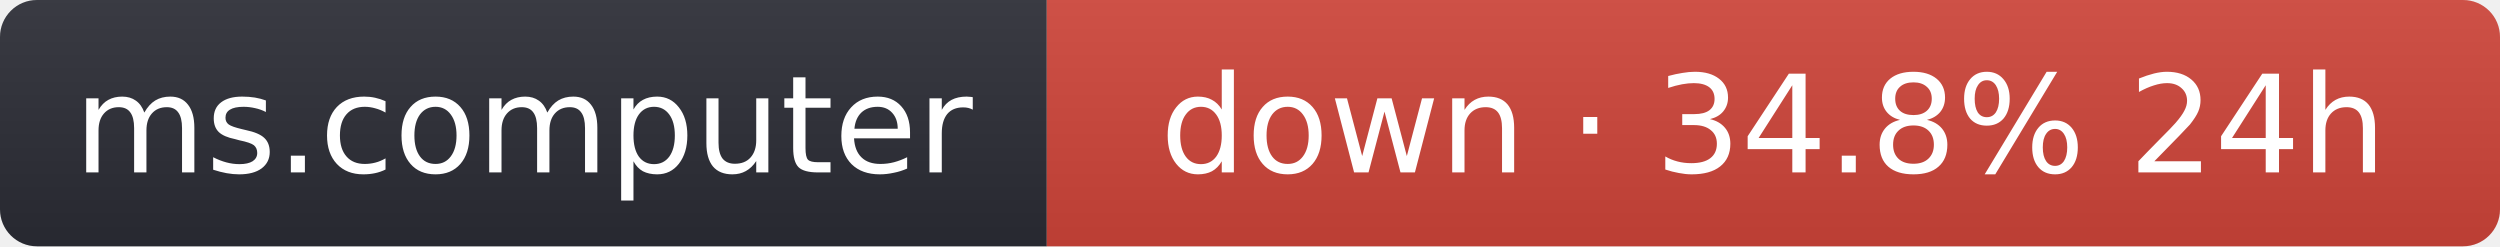
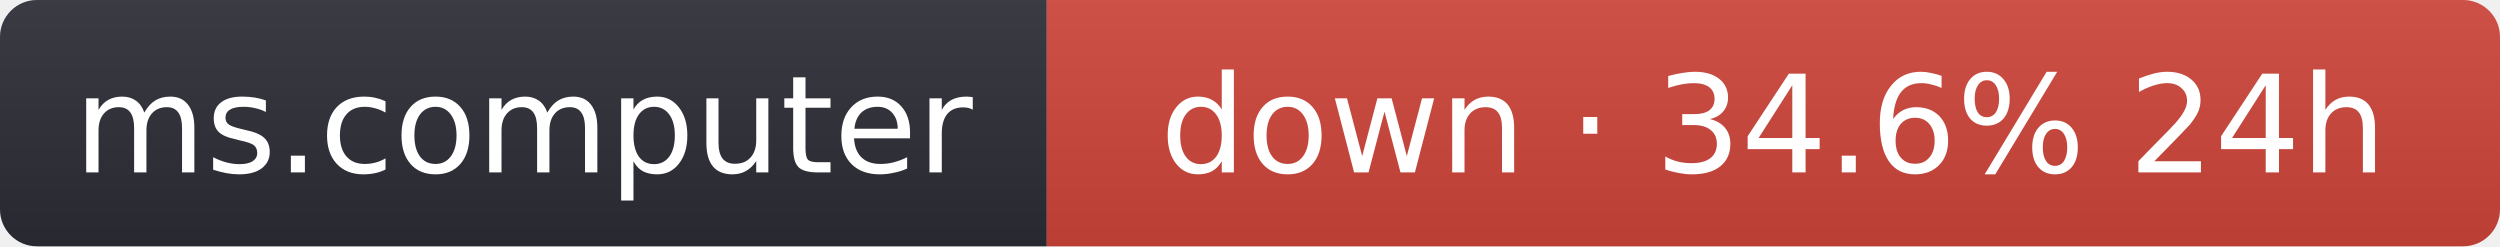
- <svg xmlns="http://www.w3.org/2000/svg" width="203" height="20" role="img" aria-label="ms.computer: down · 34.8% 24h">
+ <svg xmlns="http://www.w3.org/2000/svg" width="203" height="20" role="img" aria-label="ms.computer: down · 34.6% 24h">
  <linearGradient id="s" x2="0" y2="100%">
    <stop offset="0" stop-color="#bbb" stop-opacity=".1" />
    <stop offset="1" stop-opacity=".1" />
  </linearGradient>
  <clipPath id="r">
    <rect width="203" height="20" rx="3" fill="#fff" />
  </clipPath>
  <g clip-path="url(#r)">
    <rect width="85" height="20" fill="#2b2d35" />
    <rect x="85" width="118" height="20" fill="#d0453a" />
    <rect width="203" height="20" fill="url(#s)" />
  </g>
  <g fill="#fff" text-anchor="middle" font-family="Verdana,Geneva,DejaVu Sans,sans-serif" font-size="11">
    <text x="42.5" y="14">ms.computer</text>
-     <text x="144" y="14">down · 34.8% 24h</text>
+     <text x="144" y="14">down · 34.6% 24h</text>
  </g>
</svg>
